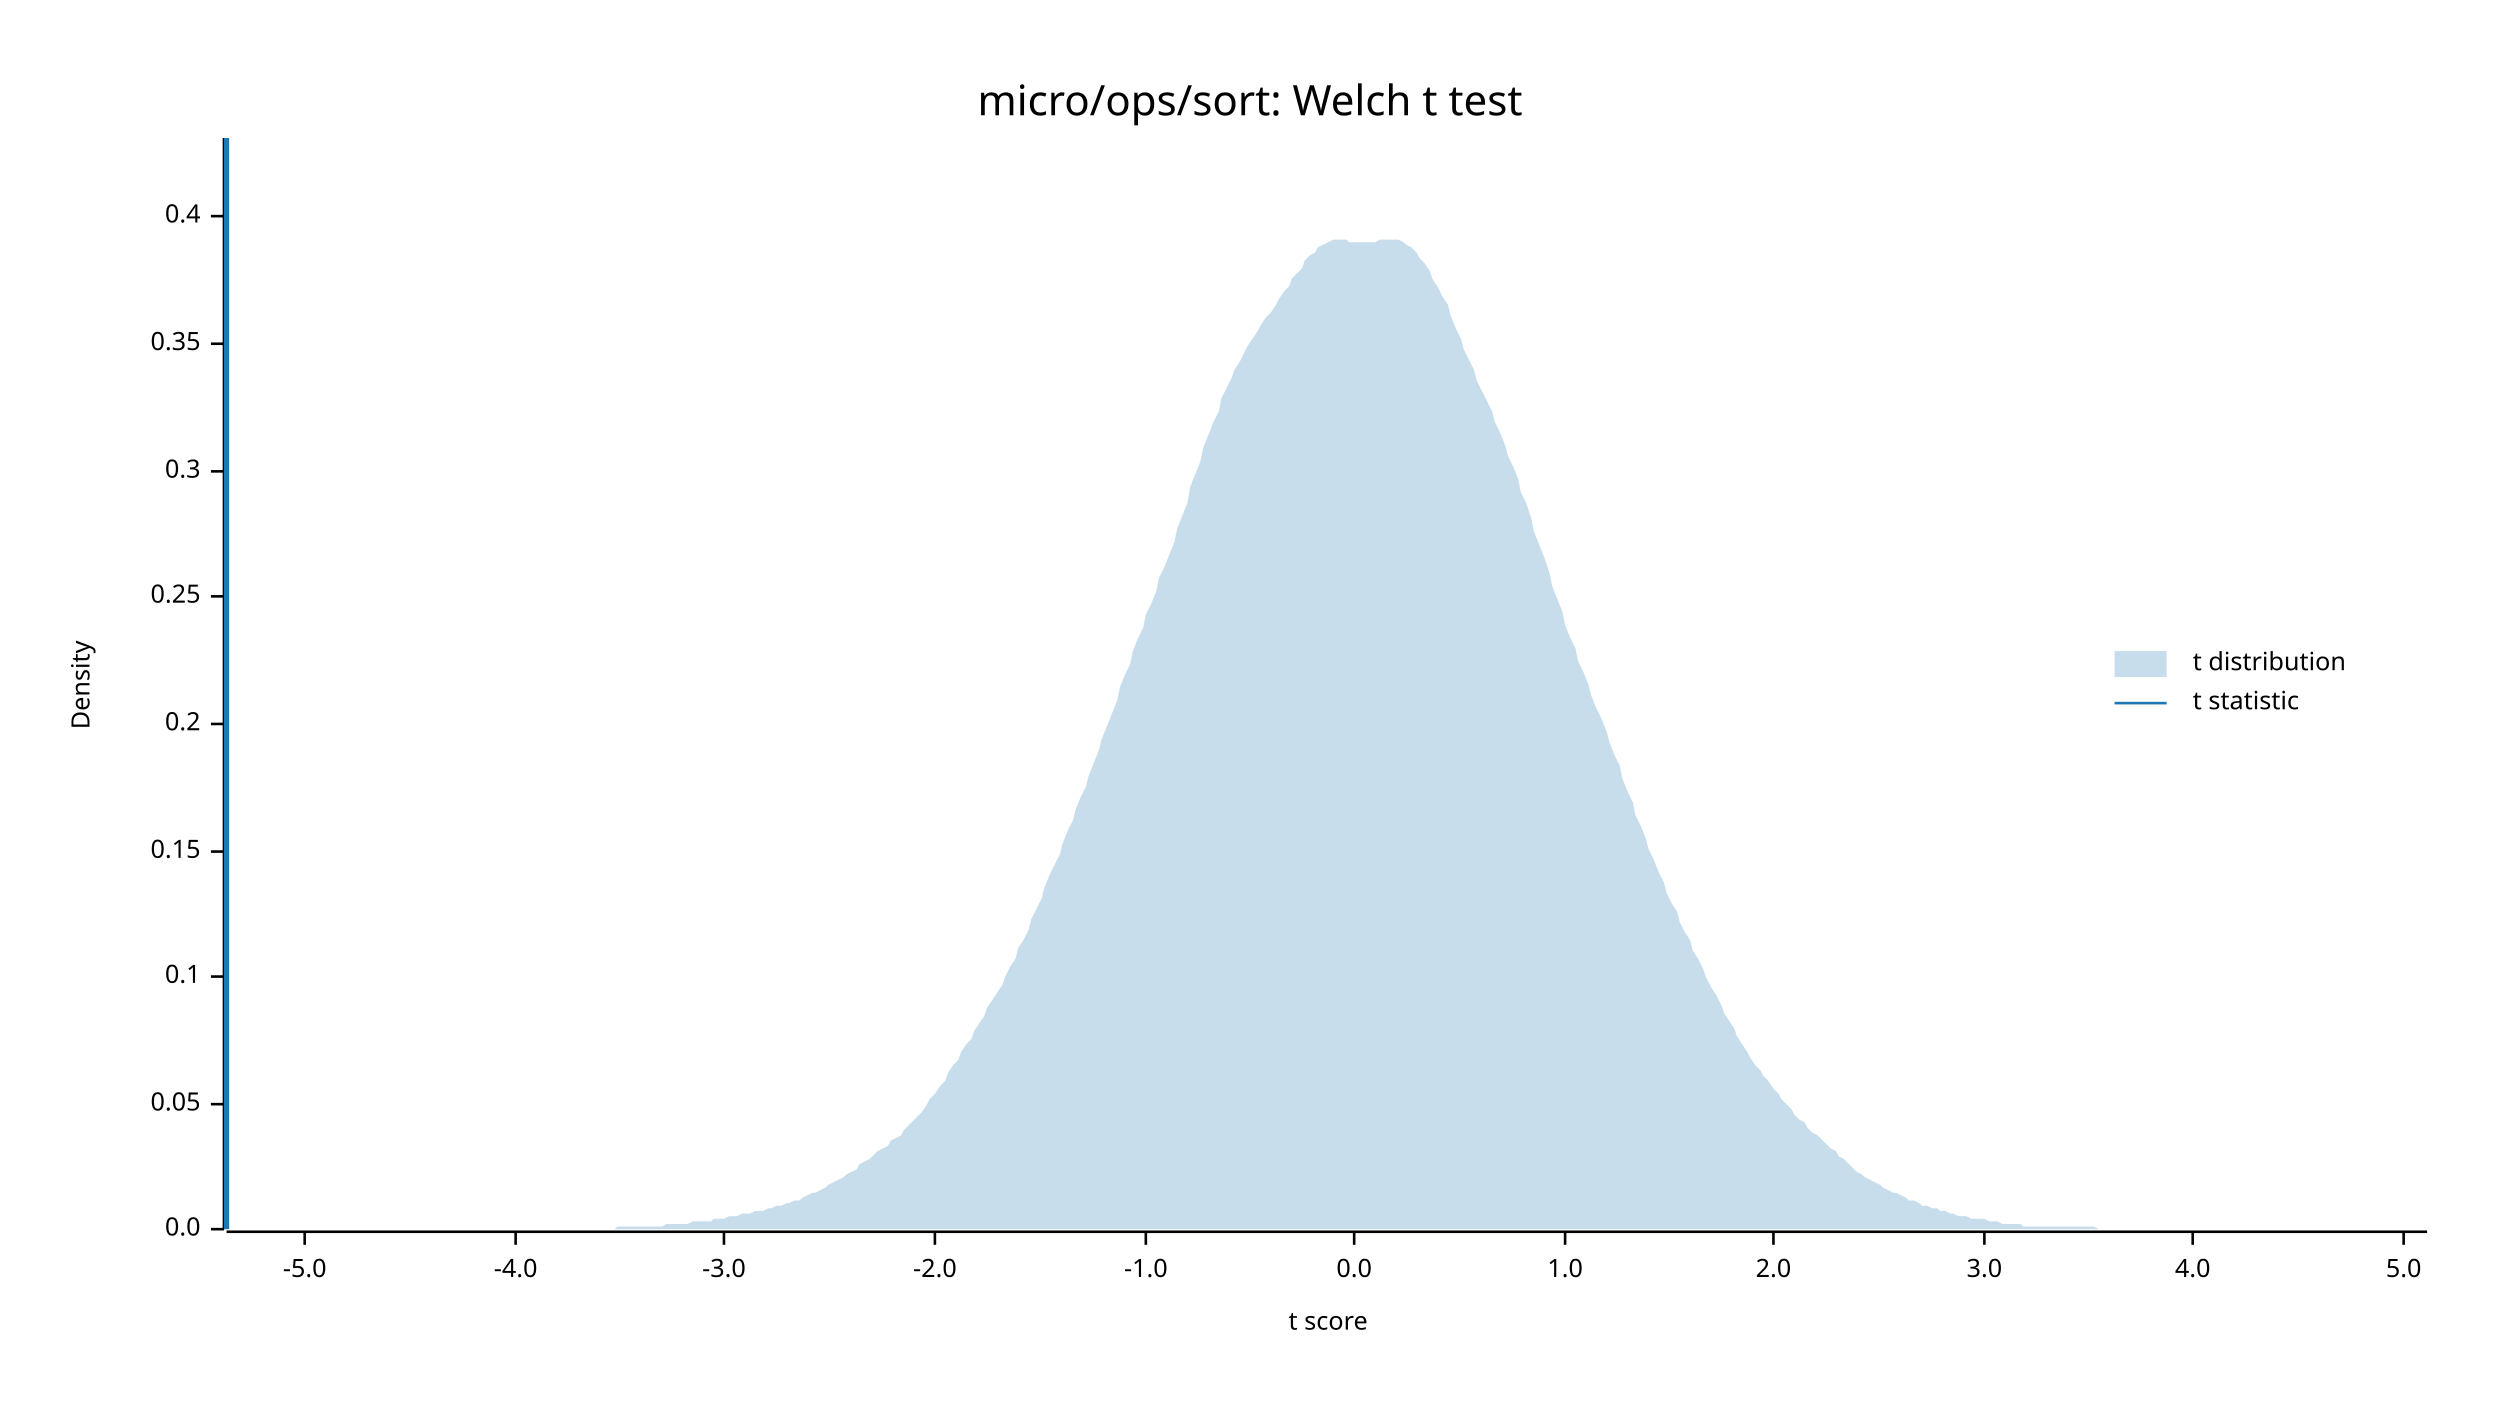
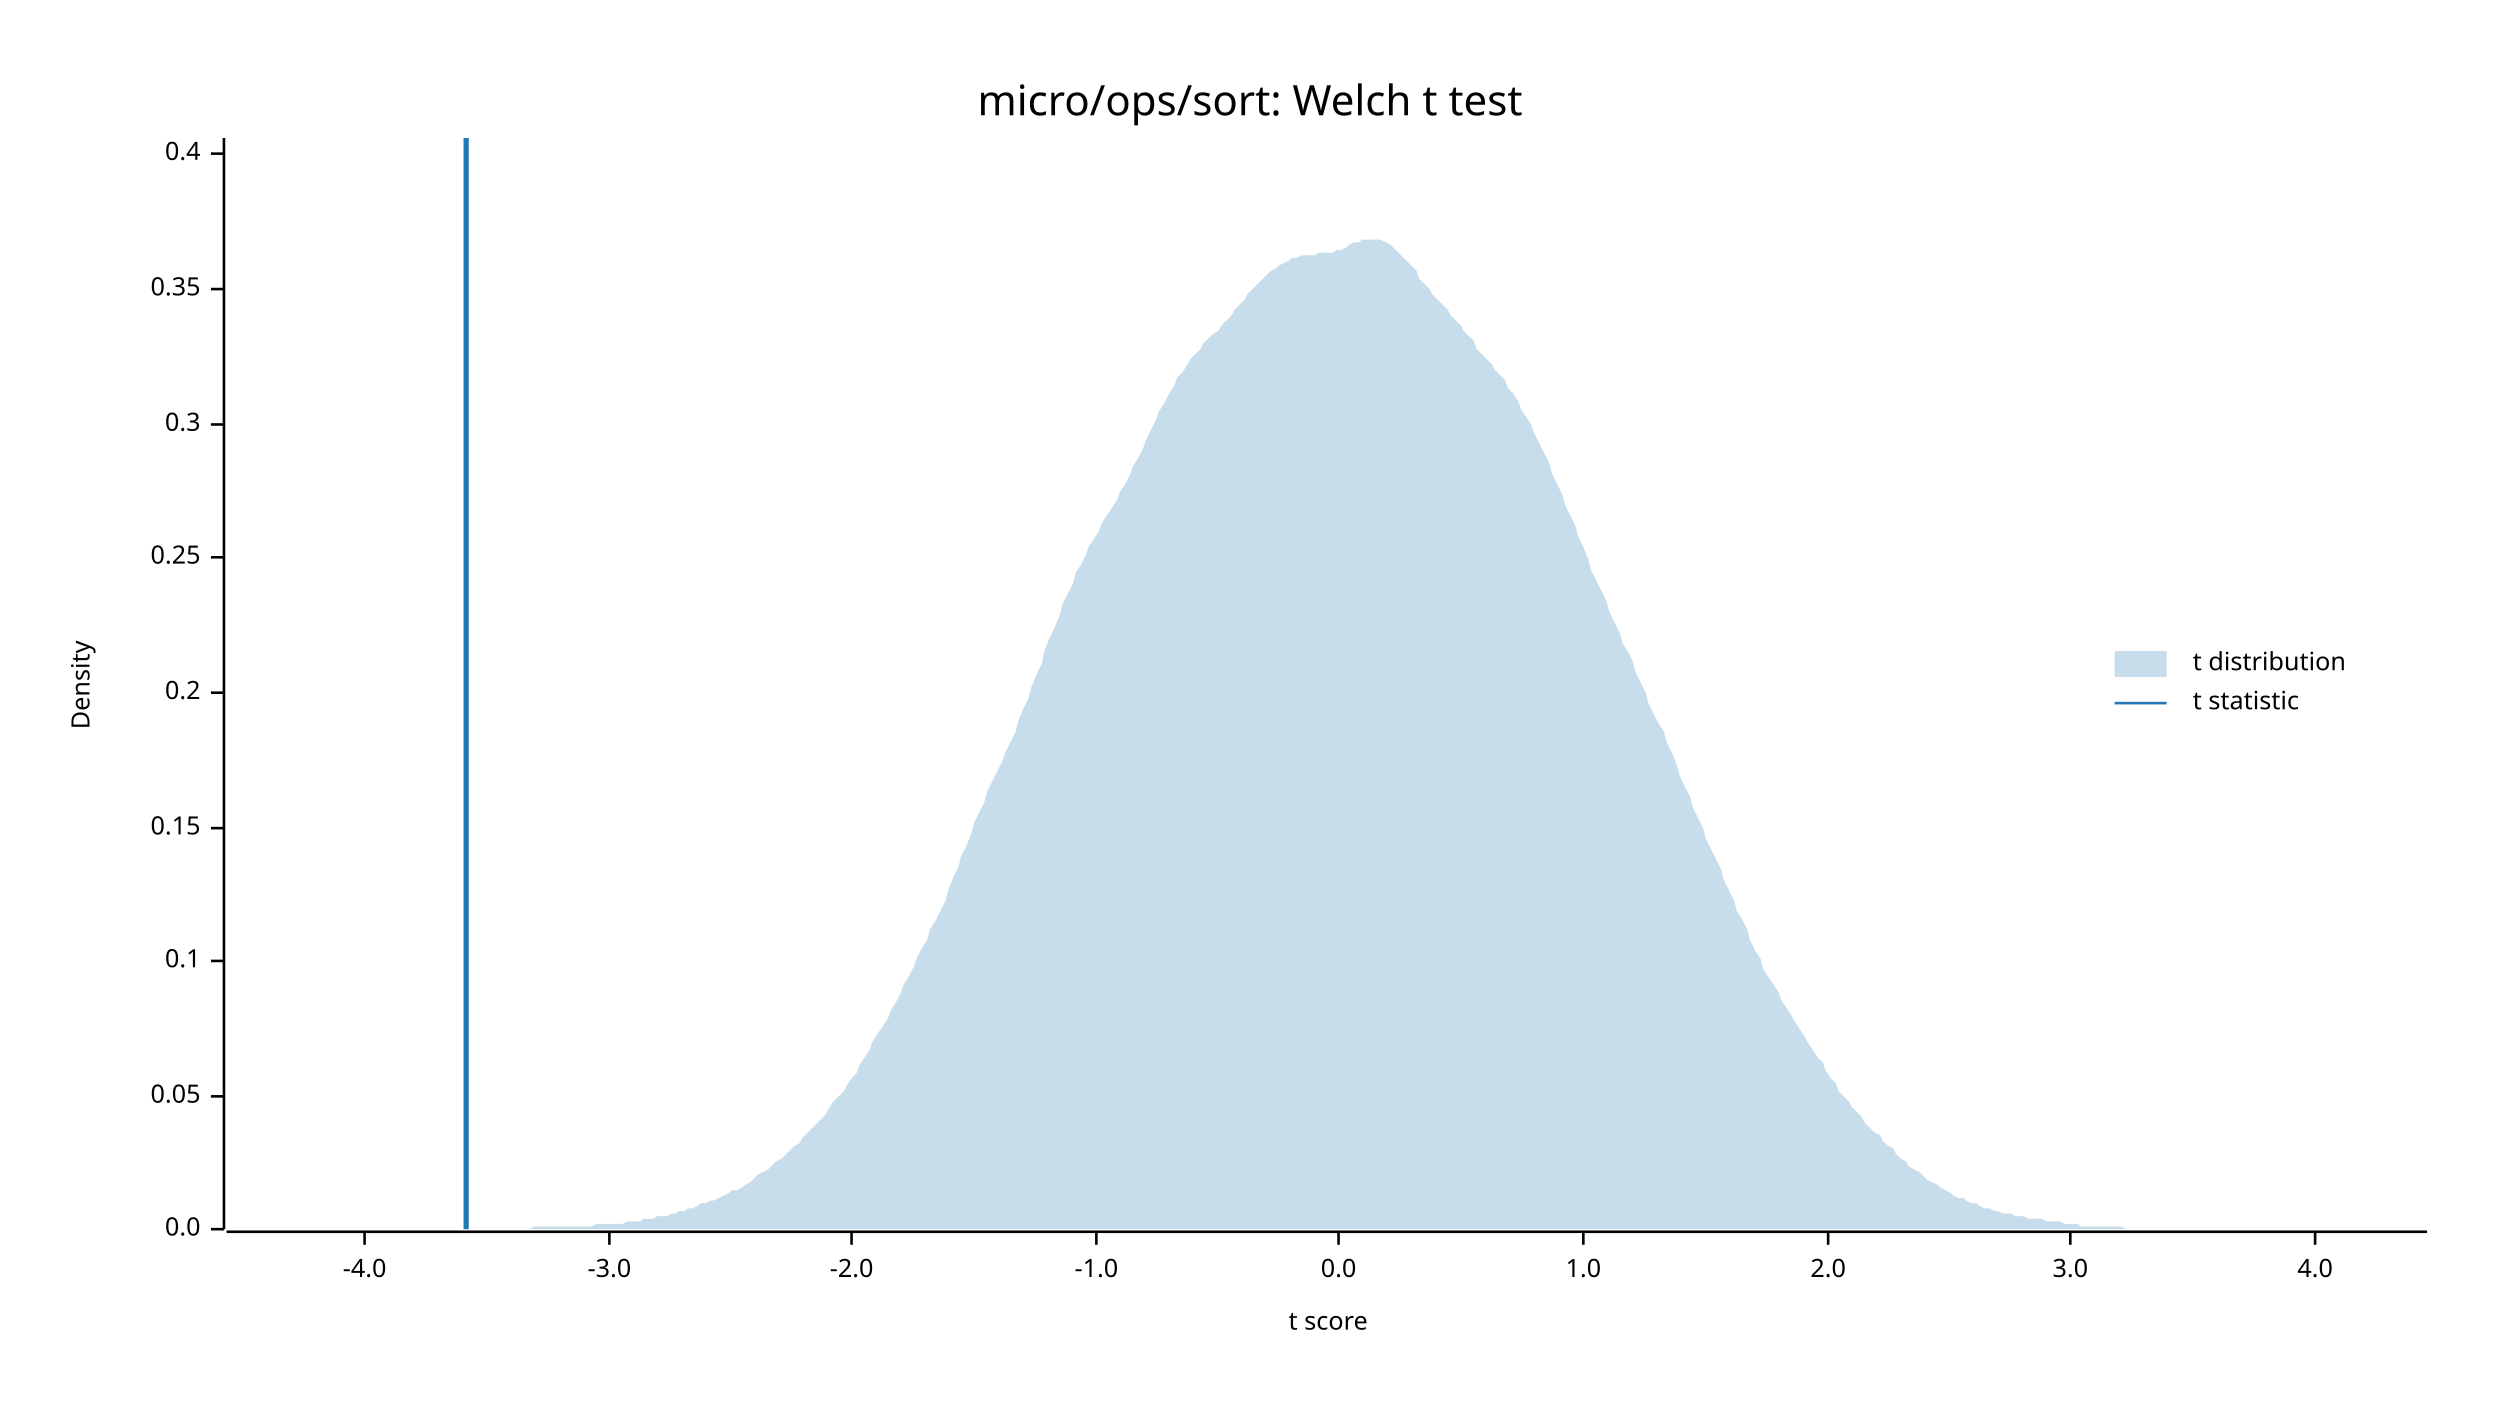
<svg xmlns="http://www.w3.org/2000/svg" width="960" height="540" viewBox="0 0 960 540">
  <text x="480" y="32" dy="0.76em" text-anchor="middle" font-family="sans-serif" font-size="16.129" opacity="1" fill="#000000">
micro/ops/sort: Welch t test
</text>
  <text x="27" y="263" dy="0.76em" text-anchor="middle" font-family="sans-serif" font-size="9.677" opacity="1" fill="#000000" transform="rotate(270, 27, 263)">
Density
</text>
  <text x="510" y="513" dy="-0.5ex" text-anchor="middle" font-family="sans-serif" font-size="9.677" opacity="1" fill="#000000">
t score
</text>
  <polyline fill="none" opacity="1" stroke="#000000" stroke-width="1" points="86,53 86,472 " />
  <text x="77" y="472" dy="0.5ex" text-anchor="end" font-family="sans-serif" font-size="9.677" opacity="1" fill="#000000">
0.0
</text>
  <polyline fill="none" opacity="1" stroke="#000000" stroke-width="1" points="81,472 86,472 " />
-   <text x="77" y="424" dy="0.5ex" text-anchor="end" font-family="sans-serif" font-size="9.677" opacity="1" fill="#000000">
+   <text x="77" y="421" dy="0.5ex" text-anchor="end" font-family="sans-serif" font-size="9.677" opacity="1" fill="#000000">
0.05
</text>
-   <polyline fill="none" opacity="1" stroke="#000000" stroke-width="1" points="81,424 86,424 " />
-   <text x="77" y="375" dy="0.5ex" text-anchor="end" font-family="sans-serif" font-size="9.677" opacity="1" fill="#000000">
+   <polyline fill="none" opacity="1" stroke="#000000" stroke-width="1" points="81,421 86,421 " />
+   <text x="77" y="369" dy="0.5ex" text-anchor="end" font-family="sans-serif" font-size="9.677" opacity="1" fill="#000000">
0.1
</text>
-   <polyline fill="none" opacity="1" stroke="#000000" stroke-width="1" points="81,375 86,375 " />
-   <text x="77" y="327" dy="0.5ex" text-anchor="end" font-family="sans-serif" font-size="9.677" opacity="1" fill="#000000">
+   <polyline fill="none" opacity="1" stroke="#000000" stroke-width="1" points="81,369 86,369 " />
+   <text x="77" y="318" dy="0.5ex" text-anchor="end" font-family="sans-serif" font-size="9.677" opacity="1" fill="#000000">
0.15
</text>
-   <polyline fill="none" opacity="1" stroke="#000000" stroke-width="1" points="81,327 86,327 " />
-   <text x="77" y="278" dy="0.5ex" text-anchor="end" font-family="sans-serif" font-size="9.677" opacity="1" fill="#000000">
+   <polyline fill="none" opacity="1" stroke="#000000" stroke-width="1" points="81,318 86,318 " />
+   <text x="77" y="266" dy="0.5ex" text-anchor="end" font-family="sans-serif" font-size="9.677" opacity="1" fill="#000000">
0.2
</text>
-   <polyline fill="none" opacity="1" stroke="#000000" stroke-width="1" points="81,278 86,278 " />
-   <text x="77" y="229" dy="0.5ex" text-anchor="end" font-family="sans-serif" font-size="9.677" opacity="1" fill="#000000">
+   <polyline fill="none" opacity="1" stroke="#000000" stroke-width="1" points="81,266 86,266 " />
+   <text x="77" y="214" dy="0.5ex" text-anchor="end" font-family="sans-serif" font-size="9.677" opacity="1" fill="#000000">
0.25
</text>
-   <polyline fill="none" opacity="1" stroke="#000000" stroke-width="1" points="81,229 86,229 " />
-   <text x="77" y="181" dy="0.5ex" text-anchor="end" font-family="sans-serif" font-size="9.677" opacity="1" fill="#000000">
+   <polyline fill="none" opacity="1" stroke="#000000" stroke-width="1" points="81,214 86,214 " />
+   <text x="77" y="163" dy="0.5ex" text-anchor="end" font-family="sans-serif" font-size="9.677" opacity="1" fill="#000000">
0.3
</text>
-   <polyline fill="none" opacity="1" stroke="#000000" stroke-width="1" points="81,181 86,181 " />
-   <text x="77" y="132" dy="0.5ex" text-anchor="end" font-family="sans-serif" font-size="9.677" opacity="1" fill="#000000">
+   <polyline fill="none" opacity="1" stroke="#000000" stroke-width="1" points="81,163 86,163 " />
+   <text x="77" y="111" dy="0.5ex" text-anchor="end" font-family="sans-serif" font-size="9.677" opacity="1" fill="#000000">
0.35
</text>
-   <polyline fill="none" opacity="1" stroke="#000000" stroke-width="1" points="81,132 86,132 " />
-   <text x="77" y="83" dy="0.5ex" text-anchor="end" font-family="sans-serif" font-size="9.677" opacity="1" fill="#000000">
+   <polyline fill="none" opacity="1" stroke="#000000" stroke-width="1" points="81,111 86,111 " />
+   <text x="77" y="59" dy="0.5ex" text-anchor="end" font-family="sans-serif" font-size="9.677" opacity="1" fill="#000000">
0.4
</text>
-   <polyline fill="none" opacity="1" stroke="#000000" stroke-width="1" points="81,83 86,83 " />
+   <polyline fill="none" opacity="1" stroke="#000000" stroke-width="1" points="81,59 86,59 " />
  <polyline fill="none" opacity="1" stroke="#000000" stroke-width="1" points="87,473 932,473 " />
-   <text x="117" y="483" dy="0.76em" text-anchor="middle" font-family="sans-serif" font-size="9.677" opacity="1" fill="#000000">
- -5.0
- </text>
-   <polyline fill="none" opacity="1" stroke="#000000" stroke-width="1" points="117,473 117,478 " />
-   <text x="198" y="483" dy="0.76em" text-anchor="middle" font-family="sans-serif" font-size="9.677" opacity="1" fill="#000000">
+   <text x="140" y="483" dy="0.76em" text-anchor="middle" font-family="sans-serif" font-size="9.677" opacity="1" fill="#000000">
-4.0
</text>
-   <polyline fill="none" opacity="1" stroke="#000000" stroke-width="1" points="198,473 198,478 " />
-   <text x="278" y="483" dy="0.76em" text-anchor="middle" font-family="sans-serif" font-size="9.677" opacity="1" fill="#000000">
+   <polyline fill="none" opacity="1" stroke="#000000" stroke-width="1" points="140,473 140,478 " />
+   <text x="234" y="483" dy="0.76em" text-anchor="middle" font-family="sans-serif" font-size="9.677" opacity="1" fill="#000000">
-3.0
</text>
-   <polyline fill="none" opacity="1" stroke="#000000" stroke-width="1" points="278,473 278,478 " />
-   <text x="359" y="483" dy="0.76em" text-anchor="middle" font-family="sans-serif" font-size="9.677" opacity="1" fill="#000000">
+   <polyline fill="none" opacity="1" stroke="#000000" stroke-width="1" points="234,473 234,478 " />
+   <text x="327" y="483" dy="0.76em" text-anchor="middle" font-family="sans-serif" font-size="9.677" opacity="1" fill="#000000">
-2.0
</text>
-   <polyline fill="none" opacity="1" stroke="#000000" stroke-width="1" points="359,473 359,478 " />
-   <text x="440" y="483" dy="0.76em" text-anchor="middle" font-family="sans-serif" font-size="9.677" opacity="1" fill="#000000">
+   <polyline fill="none" opacity="1" stroke="#000000" stroke-width="1" points="327,473 327,478 " />
+   <text x="421" y="483" dy="0.76em" text-anchor="middle" font-family="sans-serif" font-size="9.677" opacity="1" fill="#000000">
-1.0
</text>
-   <polyline fill="none" opacity="1" stroke="#000000" stroke-width="1" points="440,473 440,478 " />
-   <text x="520" y="483" dy="0.76em" text-anchor="middle" font-family="sans-serif" font-size="9.677" opacity="1" fill="#000000">
+   <polyline fill="none" opacity="1" stroke="#000000" stroke-width="1" points="421,473 421,478 " />
+   <text x="514" y="483" dy="0.76em" text-anchor="middle" font-family="sans-serif" font-size="9.677" opacity="1" fill="#000000">
0.0
</text>
-   <polyline fill="none" opacity="1" stroke="#000000" stroke-width="1" points="520,473 520,478 " />
-   <text x="601" y="483" dy="0.76em" text-anchor="middle" font-family="sans-serif" font-size="9.677" opacity="1" fill="#000000">
+   <polyline fill="none" opacity="1" stroke="#000000" stroke-width="1" points="514,473 514,478 " />
+   <text x="608" y="483" dy="0.76em" text-anchor="middle" font-family="sans-serif" font-size="9.677" opacity="1" fill="#000000">
1.0
</text>
-   <polyline fill="none" opacity="1" stroke="#000000" stroke-width="1" points="601,473 601,478 " />
-   <text x="681" y="483" dy="0.76em" text-anchor="middle" font-family="sans-serif" font-size="9.677" opacity="1" fill="#000000">
+   <polyline fill="none" opacity="1" stroke="#000000" stroke-width="1" points="608,473 608,478 " />
+   <text x="702" y="483" dy="0.76em" text-anchor="middle" font-family="sans-serif" font-size="9.677" opacity="1" fill="#000000">
2.0
</text>
-   <polyline fill="none" opacity="1" stroke="#000000" stroke-width="1" points="681,473 681,478 " />
-   <text x="762" y="483" dy="0.76em" text-anchor="middle" font-family="sans-serif" font-size="9.677" opacity="1" fill="#000000">
+   <polyline fill="none" opacity="1" stroke="#000000" stroke-width="1" points="702,473 702,478 " />
+   <text x="795" y="483" dy="0.76em" text-anchor="middle" font-family="sans-serif" font-size="9.677" opacity="1" fill="#000000">
3.0
</text>
-   <polyline fill="none" opacity="1" stroke="#000000" stroke-width="1" points="762,473 762,478 " />
-   <text x="842" y="483" dy="0.76em" text-anchor="middle" font-family="sans-serif" font-size="9.677" opacity="1" fill="#000000">
+   <polyline fill="none" opacity="1" stroke="#000000" stroke-width="1" points="795,473 795,478 " />
+   <text x="889" y="483" dy="0.76em" text-anchor="middle" font-family="sans-serif" font-size="9.677" opacity="1" fill="#000000">
4.0
</text>
-   <polyline fill="none" opacity="1" stroke="#000000" stroke-width="1" points="842,473 842,478 " />
-   <text x="923" y="483" dy="0.76em" text-anchor="middle" font-family="sans-serif" font-size="9.677" opacity="1" fill="#000000">
- 5.0
- </text>
-   <polyline fill="none" opacity="1" stroke="#000000" stroke-width="1" points="923,473 923,478 " />
-   <polygon opacity="0.25" fill="#1F78B4" points="87,472 88,472 90,472 92,472 93,472 95,472 97,472 98,472 100,472 102,472 103,472 105,472 107,472 109,472 110,472 112,472 114,472 115,472 117,472 119,472 120,472 122,472 124,472 125,472 127,472 129,472 131,472 132,472 134,472 136,472 137,472 139,472 141,472 142,472 144,472 146,472 147,472 149,472 151,472 153,472 154,472 156,472 158,472 159,472 161,472 163,472 164,472 166,472 168,472 169,472 171,472 173,472 175,472 176,472 178,472 180,472 181,472 183,472 185,472 186,472 188,472 190,472 191,472 193,472 195,472 197,472 198,472 200,472 202,472 203,472 205,472 207,472 208,472 210,472 212,472 214,472 215,472 217,472 219,472 220,472 222,472 224,472 225,472 227,472 229,472 230,472 232,472 234,472 236,472 237,471 239,471 241,471 242,471 244,471 246,471 247,471 249,471 251,471 252,471 254,471 256,470 258,470 259,470 261,470 263,470 264,470 266,469 268,469 269,469 271,469 273,469 274,468 276,468 278,468 280,467 281,467 283,467 285,466 286,466 288,466 290,465 291,465 293,465 295,464 296,464 298,463 300,463 302,462 303,462 305,461 307,461 308,460 310,459 312,458 313,458 315,457 317,456 318,455 320,454 322,453 324,452 325,451 327,450 329,449 330,447 332,446 334,445 335,444 337,442 339,441 341,440 342,438 344,437 346,436 347,434 349,432 351,430 352,429 354,427 356,424 357,422 359,420 361,417 363,415 364,412 366,409 368,407 369,404 371,401 373,399 374,396 376,393 378,390 379,387 381,384 383,381 385,378 386,375 388,371 390,368 391,364 393,361 395,357 396,353 398,349 400,345 401,341 403,336 405,332 407,328 408,324 410,319 412,315 413,311 415,306 417,302 418,298 420,293 422,288 423,284 425,279 427,274 429,269 430,264 432,259 434,255 435,250 437,245 439,241 440,236 442,232 444,227 445,222 447,218 449,213 451,208 452,203 454,198 456,193 457,187 459,182 461,177 462,172 464,167 466,162 468,158 469,153 471,149 473,145 474,142 476,139 478,135 479,133 481,130 483,127 484,125 486,122 488,120 490,117 491,115 493,112 495,110 496,107 498,105 500,103 501,100 503,98 505,97 506,95 508,94 510,93 512,92 513,92 515,92 517,92 518,93 520,93 522,93 523,93 525,93 527,93 528,93 530,92 532,92 534,92 535,92 537,92 539,93 540,94 542,95 544,97 545,99 547,101 549,104 550,107 552,110 554,114 556,117 557,121 559,126 561,130 562,134 564,138 566,142 567,146 569,150 571,154 573,158 574,162 576,166 578,171 579,175 581,179 583,184 584,189 586,193 588,199 589,204 591,209 593,214 595,220 596,225 598,230 600,235 601,240 603,245 605,249 606,254 608,258 610,263 611,267 613,272 615,276 617,281 618,285 620,290 622,294 623,299 625,304 627,308 628,313 630,317 632,322 633,326 635,330 637,335 639,339 640,343 642,347 644,350 645,354 647,358 649,361 650,365 652,368 654,372 655,375 657,379 659,382 661,386 662,389 664,392 666,395 667,398 669,401 671,404 672,406 674,409 676,411 677,413 679,415 681,418 683,420 684,422 686,424 688,426 689,428 691,430 693,431 694,433 696,435 698,436 700,438 701,439 703,441 705,442 706,444 708,445 710,447 711,448 713,450 715,451 716,452 718,453 720,454 722,455 723,456 725,457 727,458 728,458 730,459 732,460 733,461 735,461 737,462 738,463 740,463 742,464 744,464 745,465 747,465 749,466 750,466 752,467 754,467 755,467 757,468 759,468 760,468 762,468 764,469 766,469 767,469 769,470 771,470 772,470 774,470 776,470 777,471 779,471 781,471 782,471 784,471 786,471 788,471 789,471 791,471 793,471 794,471 796,471 798,471 799,471 801,471 803,471 804,471 806,472 808,472 810,472 811,472 813,472 815,472 816,472 818,472 820,472 821,472 823,472 825,472 827,472 828,472 830,472 832,472 833,472 835,472 837,472 838,472 840,472 842,472 843,472 845,472 847,472 849,472 850,472 852,472 854,472 855,472 857,472 859,472 860,472 862,472 864,472 865,472 867,472 869,472 871,472 872,472 874,472 876,472 877,472 879,472 881,472 882,472 884,472 886,472 887,472 889,472 891,472 893,472 894,472 896,472 898,472 899,472 901,472 903,472 904,472 906,472 908,472 909,472 911,472 913,472 915,472 916,472 918,472 920,472 921,472 923,472 925,472 926,472 928,472 930,472 932,472 932,472 87,472 " />
-   <polyline fill="none" opacity="1" stroke="#1F78B4" stroke-width="2" points="87,472 87,53 " />
+   <polyline fill="none" opacity="1" stroke="#000000" stroke-width="1" points="889,473 889,478 " />
+   <polygon opacity="0.25" fill="#1F78B4" points="87,472 88,472 90,472 92,472 93,472 95,472 97,472 98,472 100,472 102,472 103,472 105,472 107,472 109,472 110,472 112,472 114,472 115,472 117,472 119,472 120,472 122,472 124,472 125,472 127,472 129,472 131,472 132,472 134,472 136,472 137,472 139,472 141,472 142,472 144,472 146,472 147,472 149,472 151,472 153,472 154,472 156,472 158,472 159,472 161,472 163,472 164,472 166,472 168,472 169,472 171,472 173,472 175,472 176,472 178,472 180,472 181,472 183,472 185,472 186,472 188,472 190,472 191,472 193,472 195,472 197,472 198,472 200,472 202,472 203,472 205,471 207,471 208,471 210,471 212,471 214,471 215,471 217,471 219,471 220,471 222,471 224,471 225,471 227,471 229,470 230,470 232,470 234,470 236,470 237,470 239,470 241,469 242,469 244,469 246,469 247,468 249,468 251,468 252,467 254,467 256,467 258,466 259,466 261,465 263,465 264,464 266,464 268,463 269,462 271,462 273,461 274,461 276,460 278,459 280,458 281,457 283,457 285,456 286,455 288,454 290,452 291,451 293,450 295,449 296,448 298,446 300,445 302,443 303,442 305,440 307,439 308,437 310,435 312,433 313,432 315,430 317,428 318,426 320,423 322,421 324,419 325,417 327,414 329,412 330,409 332,406 334,403 335,400 337,397 339,394 341,391 342,388 344,385 346,381 347,378 349,375 351,371 352,368 354,364 356,361 357,357 359,354 361,350 363,346 364,342 366,337 368,333 369,329 371,325 373,320 374,316 376,312 378,308 379,304 381,300 383,296 385,292 386,289 388,285 390,281 391,277 393,272 395,268 396,264 398,259 400,255 401,250 403,245 405,241 407,236 408,232 410,228 412,224 413,220 415,217 417,213 418,210 420,207 422,204 423,201 425,198 427,195 429,192 430,189 432,186 434,182 435,179 437,176 439,172 440,169 442,165 444,161 445,158 447,155 449,151 451,148 452,145 454,143 456,140 457,138 459,136 461,134 462,132 464,130 466,128 468,127 469,125 471,123 473,121 474,119 476,117 478,115 479,113 481,111 483,109 484,108 486,106 488,104 490,103 491,102 493,101 495,100 496,99 498,99 500,98 501,98 503,98 505,98 506,97 508,97 510,97 512,97 513,96 515,96 517,95 518,94 520,93 522,93 523,92 525,92 527,92 528,92 530,92 532,93 534,94 535,95 537,97 539,99 540,100 542,102 544,104 545,107 547,109 549,111 550,113 552,115 554,117 556,119 557,121 559,123 561,125 562,127 564,129 566,131 567,134 569,136 571,138 573,140 574,142 576,144 578,146 579,149 581,151 583,154 584,157 586,160 588,163 589,166 591,170 593,174 595,178 596,182 598,186 600,190 601,194 603,198 605,202 606,206 608,210 610,215 611,219 613,223 615,227 617,231 618,235 620,239 622,243 623,247 625,250 627,254 628,258 630,262 632,266 633,270 635,274 637,278 639,281 640,285 642,289 644,294 645,298 647,302 649,306 650,310 652,314 654,318 655,322 657,326 659,330 661,334 662,338 664,342 666,346 667,350 669,353 671,357 672,361 674,365 676,368 677,372 679,375 681,378 683,381 684,384 686,387 688,390 689,392 691,395 693,398 694,400 696,403 698,406 700,408 701,411 703,414 705,416 706,419 708,421 710,423 711,425 713,427 715,429 716,431 718,433 720,435 722,436 723,438 725,440 727,441 728,443 730,445 732,446 733,448 735,449 737,450 738,451 740,453 742,454 744,455 745,456 747,457 749,458 750,459 752,460 754,460 755,461 757,462 759,462 760,463 762,464 764,464 766,465 767,465 769,466 771,466 772,466 774,467 776,467 777,467 779,468 781,468 782,468 784,468 786,469 788,469 789,469 791,469 793,470 794,470 796,470 798,470 799,471 801,471 803,471 804,471 806,471 808,471 810,471 811,471 813,471 815,471 816,472 818,472 820,472 821,472 823,472 825,472 827,472 828,472 830,472 832,472 833,472 835,472 837,472 838,472 840,472 842,472 843,472 845,472 847,472 849,472 850,472 852,472 854,472 855,472 857,472 859,472 860,472 862,472 864,472 865,472 867,472 869,472 871,472 872,472 874,472 876,472 877,472 879,472 881,472 882,472 884,472 886,472 887,472 889,472 891,472 893,472 894,472 896,472 898,472 899,472 901,472 903,472 904,472 906,472 908,472 909,472 911,472 913,472 915,472 916,472 918,472 920,472 921,472 923,472 925,472 926,472 928,472 930,472 932,472 932,472 87,472 " />
+   <polyline fill="none" opacity="1" stroke="#1F78B4" stroke-width="2" points="179,472 179,53 " />
  <text x="842" y="250" dy="0.76em" text-anchor="start" font-family="sans-serif" font-size="9.677" opacity="1" fill="#000000">
t distribution
</text>
  <text x="842" y="265" dy="0.76em" text-anchor="start" font-family="sans-serif" font-size="9.677" opacity="1" fill="#000000">
t statistic
</text>
  <rect x="812" y="250" width="20" height="10" opacity="0.25" fill="#1F78B4" stroke="none" />
  <polyline fill="none" opacity="1" stroke="#1F78B4" stroke-width="1" points="812,270 832,270 " />
</svg>
